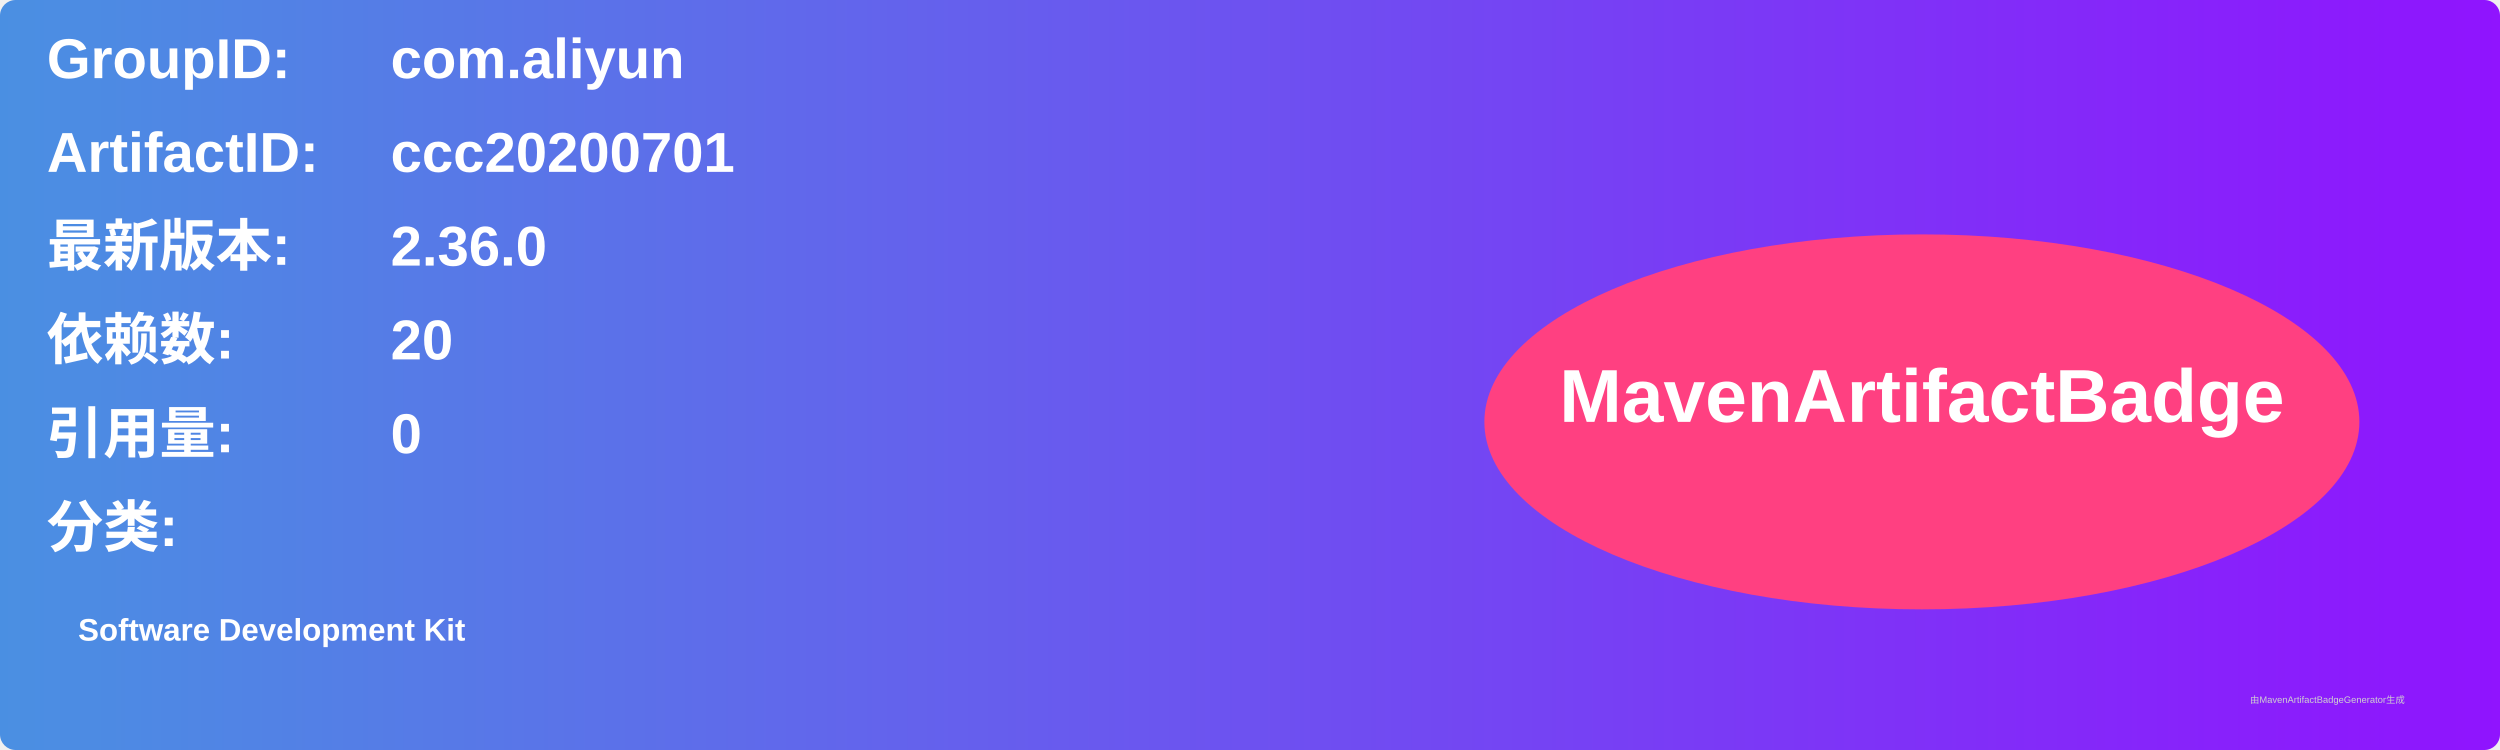
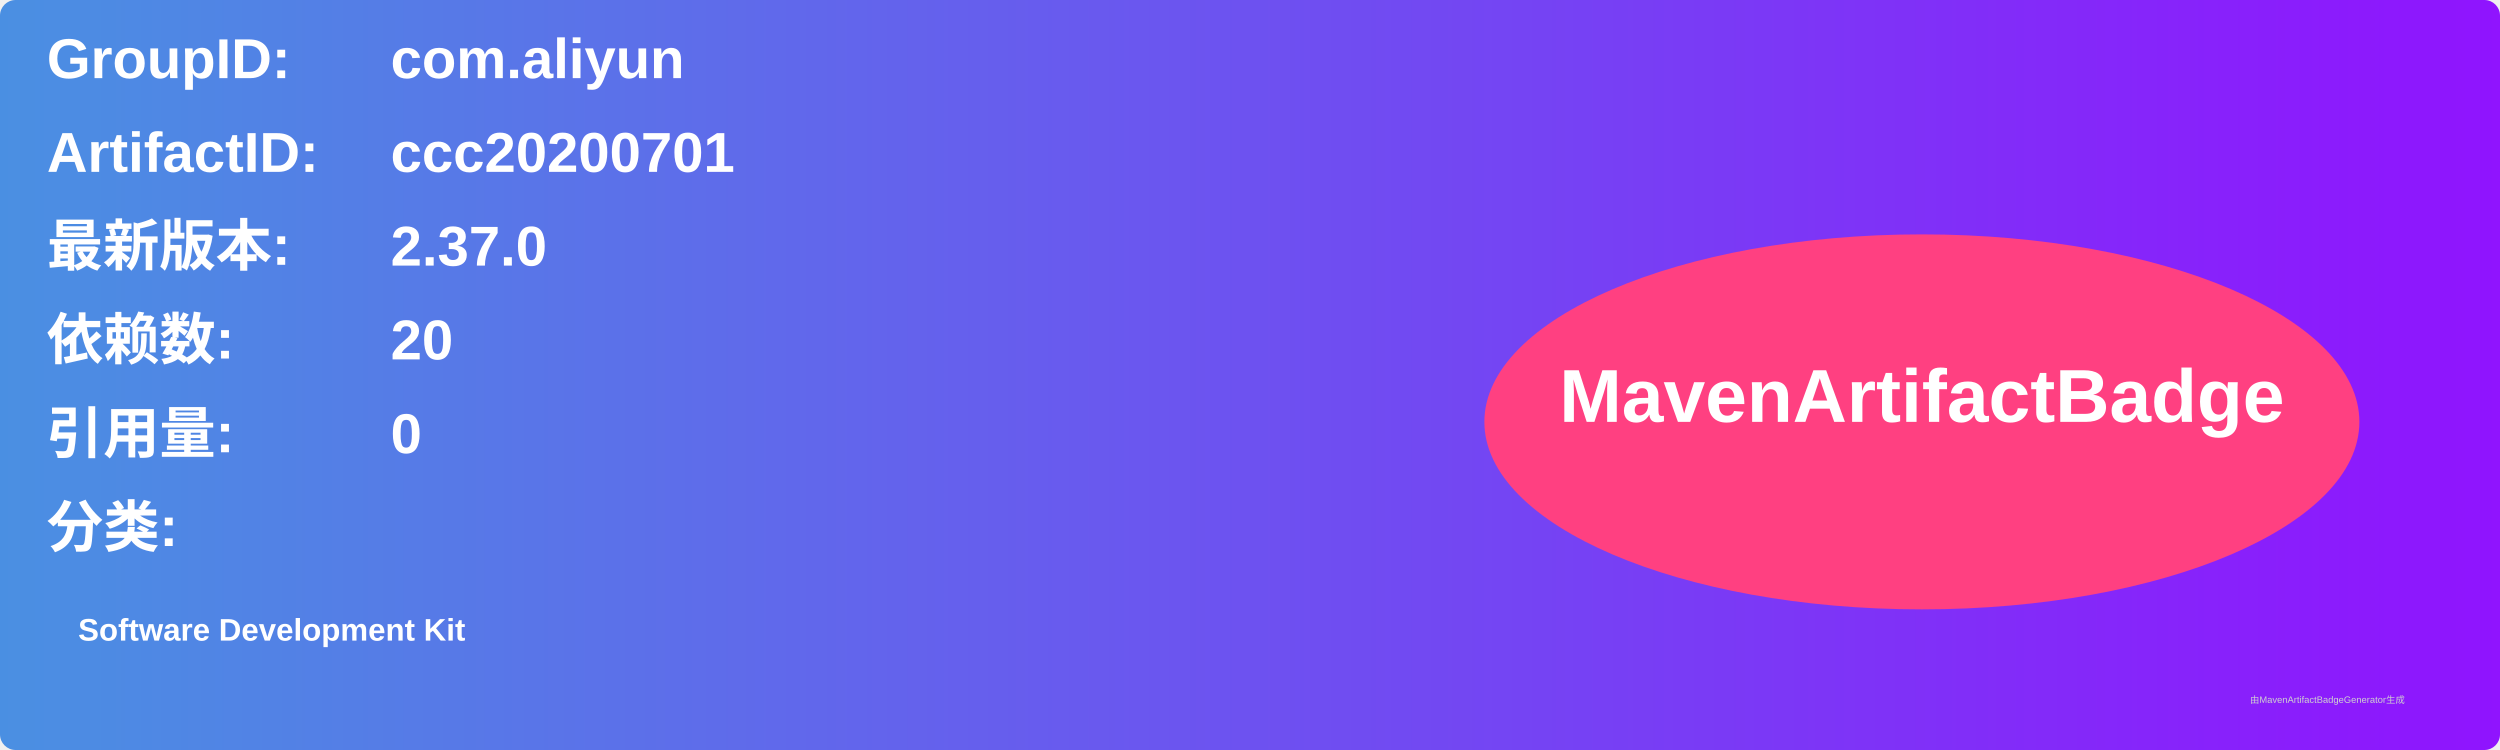
<svg xmlns="http://www.w3.org/2000/svg" width="800" height="240" viewBox="0 0 800 240">
  <linearGradient id="grad" x1="0%" y1="0%" x2="100%" y2="0%">
    <stop offset="0%" stop-color="#4a90e2" />
    <stop offset="100%" stop-color="#9013fe" />
  </linearGradient>
  <rect width="100%" height="100%" rx="5" ry="5" fill="url(#grad)" />
  <g transform="translate(15, 15)">
    <text x="0" y="10" font-family="Arial" font-size="18" fill="white" font-weight="bold" width="260">GroupID:</text>
    <text x="110" y="10" font-family="Arial" font-size="18" fill="white" font-weight="bold" width="460">com.aliyun</text>
    <text x="0" y="40" font-family="Arial" font-size="18" fill="white" font-weight="bold" width="260">ArtifactID:</text>
    <text x="110" y="40" font-family="Arial" font-size="18" fill="white" font-weight="bold" width="460">ccc20200701</text>
    <text x="0" y="70" font-family="Arial" font-size="18" fill="white" font-weight="bold">最新版本:</text>
    <text x="110" y="70" font-family="Arial" font-size="18" fill="white" font-weight="bold">
-       <tspan font-weight="bold">2.36.0</tspan>
+       <tspan font-weight="bold">2.37.0</tspan>
    </text>
    <text x="0" y="100" font-family="Arial" font-size="18" fill="white" font-weight="bold">依赖数: </text>
    <text x="110" y="100" font-family="Arial" font-size="18" fill="white">
      <tspan font-weight="bold">20</tspan>
    </text>
    <text x="0" y="130" font-family="Arial" font-size="18" fill="white" font-weight="bold">引用量: </text>
    <text x="110" y="130" font-family="Arial" font-size="18" fill="white">
      <tspan font-weight="bold">0</tspan>
    </text>
    <text x="0" y="160" font-family="Arial" font-size="18" fill="white" font-weight="bold">分类:</text>
    <text x="10" y="190" font-family="Arial" font-size="10" fill="white">
      <tspan font-weight="bold">Software Development Kit</tspan>
    </text>
    <ellipse cx="600" cy="120" rx="140" ry="60" fill="#ff4081" />
    <text x="600" y="120" text-anchor="middle" font-family="Arial" font-size="24" fill="white" font-weight="bold">MavenArtifactBadge</text>
  </g>
  <text x="720" y="225" font-family="Arial" font-size="3" fill="#d0d0d0">由MavenArtifactBadgeGenerator生成</text>
</svg>
